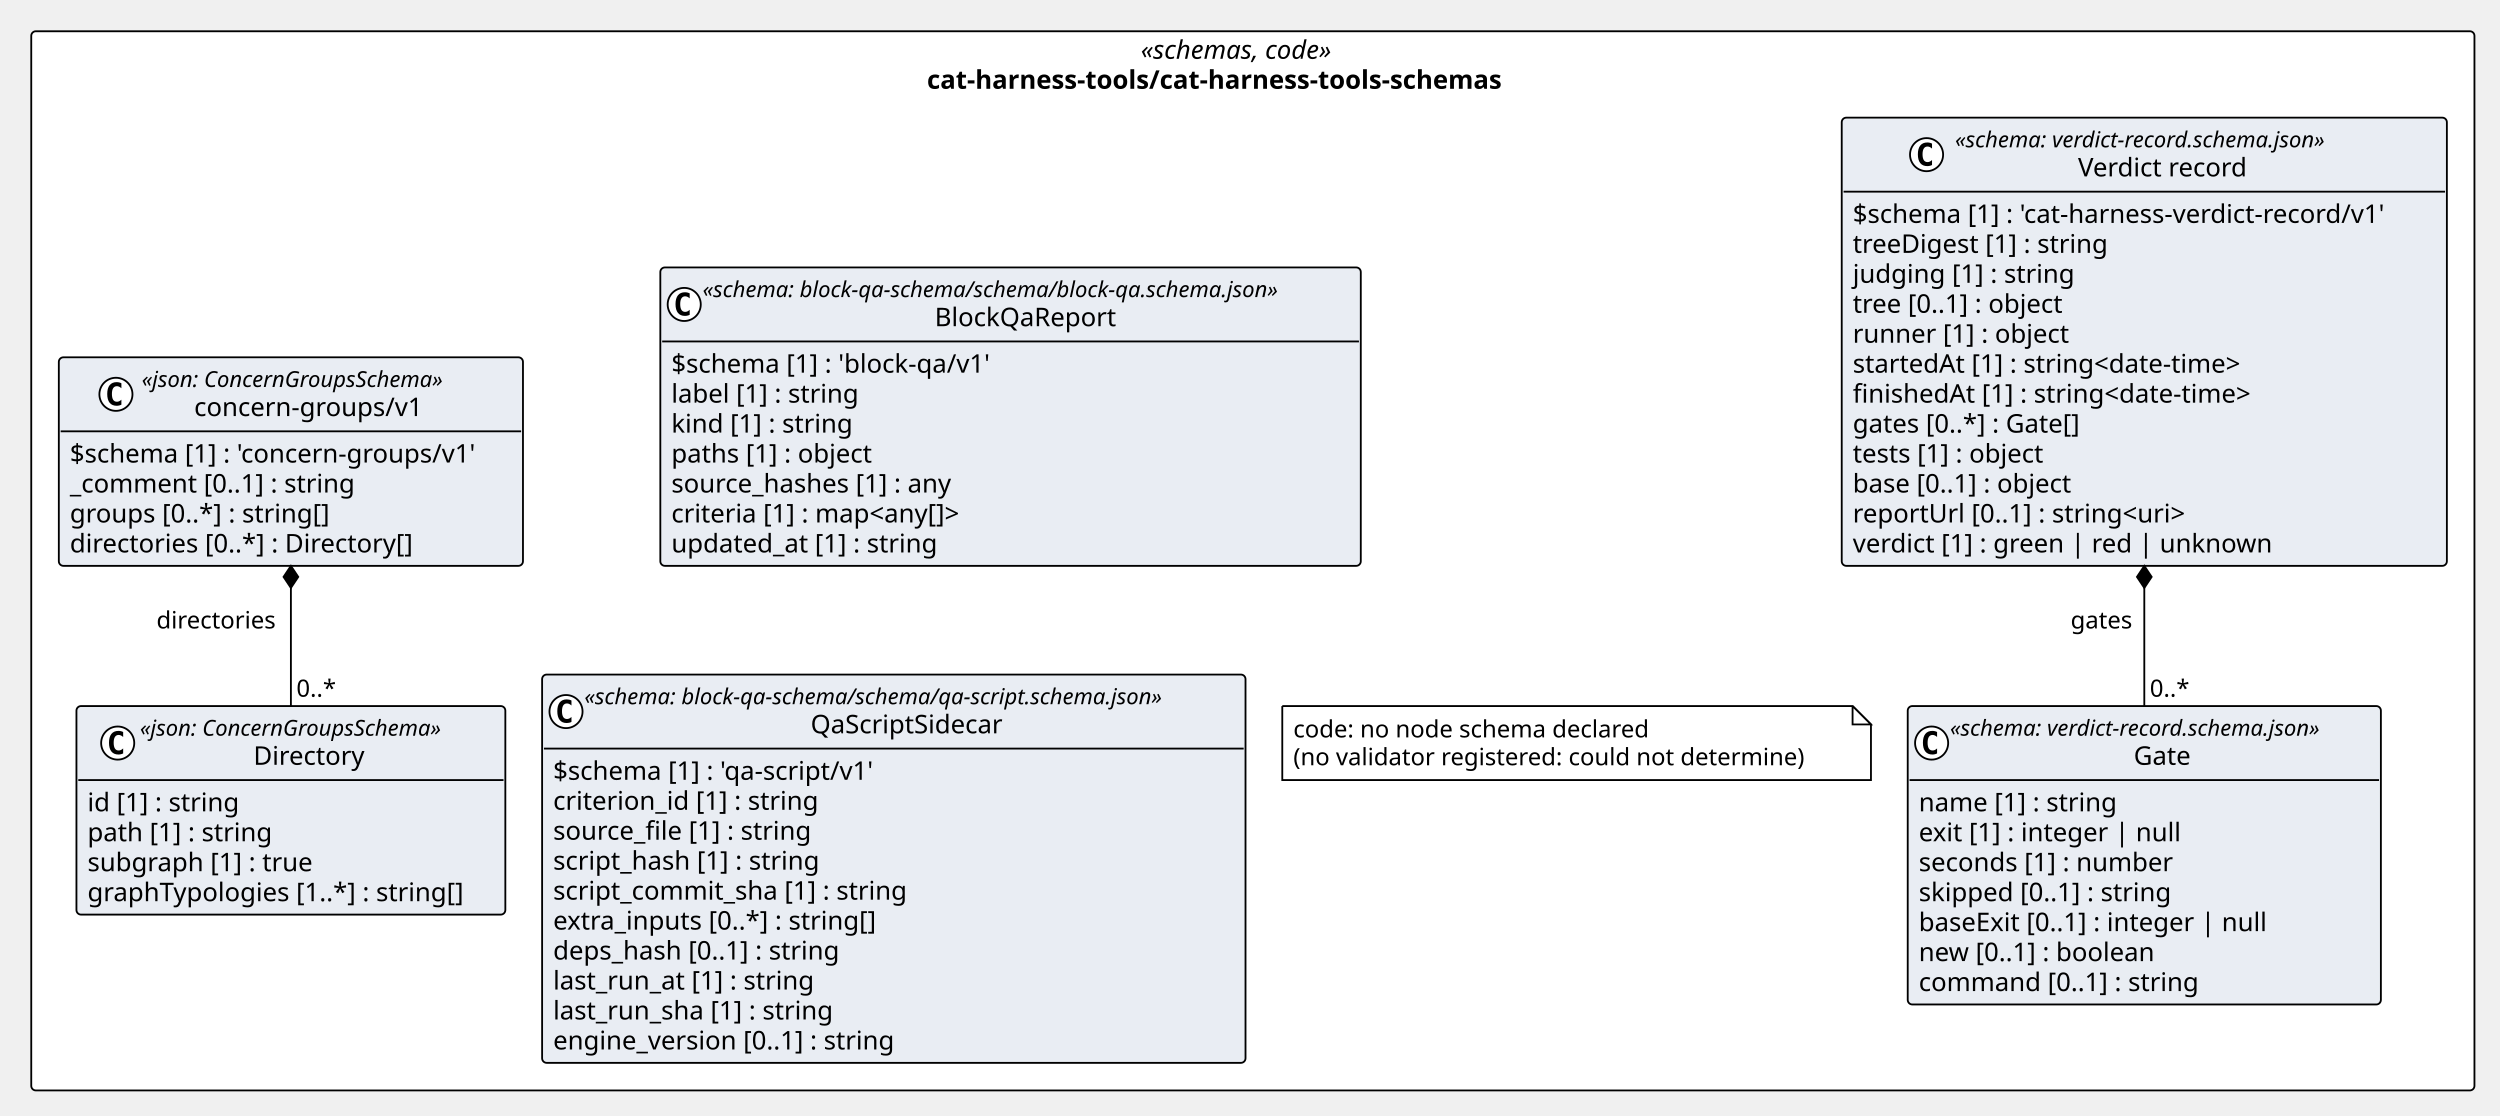
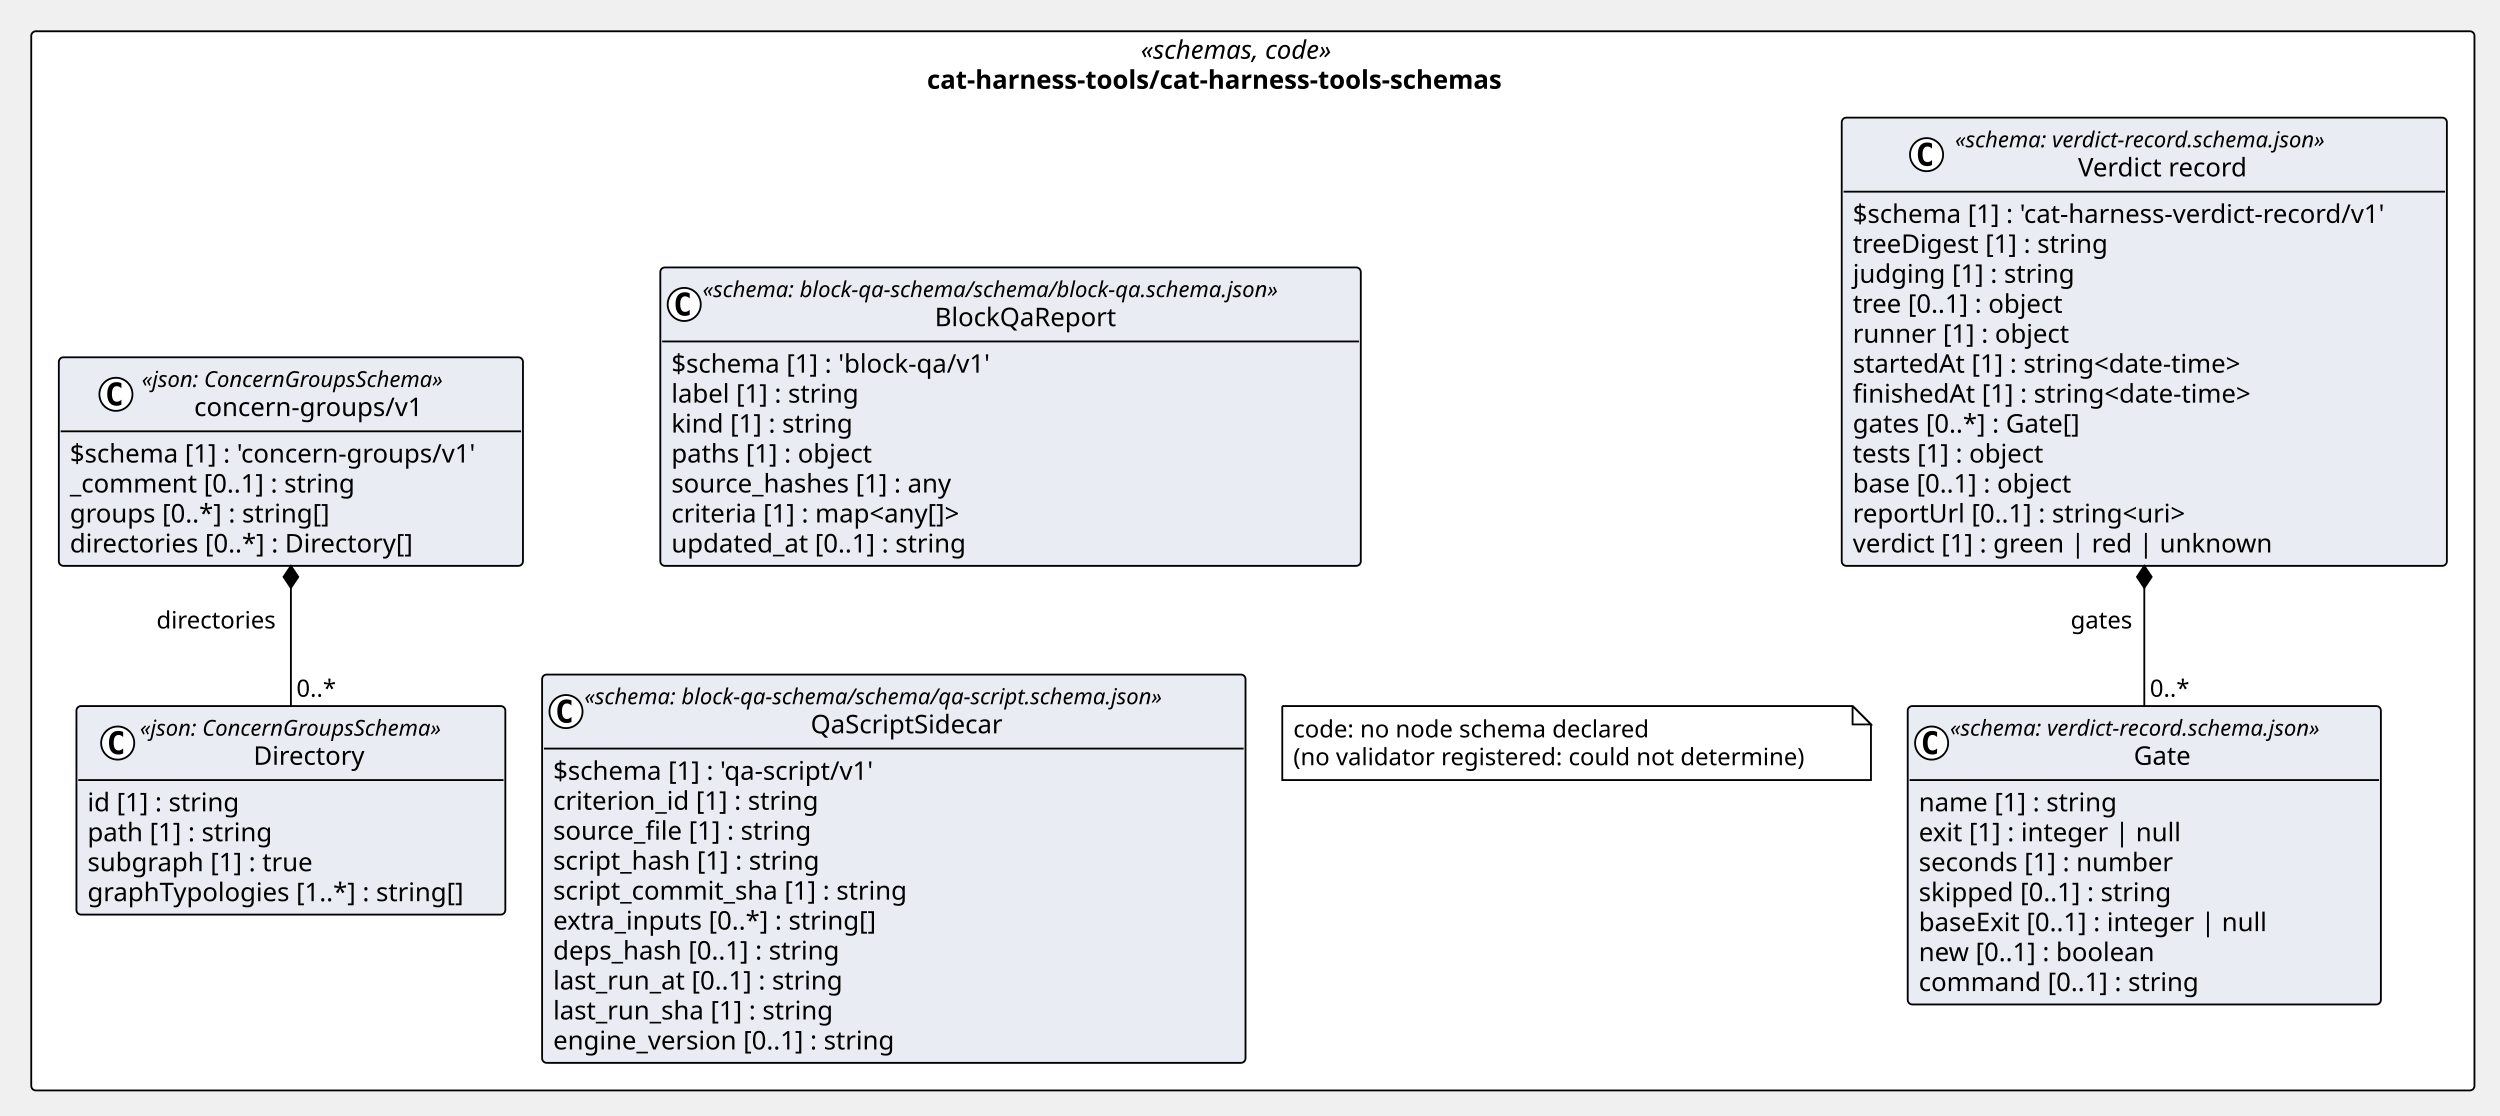
<svg xmlns="http://www.w3.org/2000/svg" version="1.1" data-diagram-type="CLASS" style="width:1360px;height:607px;background:#FFFFFF;" width="1360px" height="607px" viewBox="0 0 1360 607" zoomAndPan="magnify" preserveAspectRatio="none" contentStyleType="text/css">
  <defs />
  <g font-family="sans-serif" lengthAdjust="spacing">
    <rect x="17" y="17" width="1329.103" height="576.195" fill="#FFF" style="stroke:#000;stroke-width:1;" rx="2.5" ry="2.5" />
    <text x="620.585" y="31.995" fill="#000" font-size="14" textLength="121.933" font-style="italic" font-family="Verdana">«schemas, code»</text>
    <text x="504.292" y="48.292" fill="#000" font-size="14" textLength="354.519" font-weight="700" font-family="Verdana">cat-harness-tools/cat-harness-tools-schemas</text>
    <g class="entity" data-qualified-name="pkg_cat_harness_tools_cat_harness_tools_schemas.cat_harness_tools_cat_harness_tools_schemas_concern_groups_v1_Directory" id="ent0002" data-source-line="11">
      <rect x="41.587" y="384.094" width="233.32" height="113.453" fill="#E9EDF3" style="stroke:#000;stroke-width:1;" rx="2.5" ry="2.5" />
      <ellipse cx="64.027" cy="404.227" rx="9" ry="9" fill="#FFF" style="stroke:#000;stroke-width:1;" />
      <path d="M66.996,409.867 Q66.417,410.164 65.777,410.305 Q65.136,410.461 64.433,410.461 Q61.933,410.461 60.605,408.82 Q59.292,407.164 59.292,404.039 Q59.292,400.914 60.605,399.258 Q61.933,397.602 64.433,397.602 Q65.136,397.602 65.777,397.758 Q66.433,397.914 66.996,398.211 L66.996,400.93 Q66.371,400.352 65.777,400.086 Q65.183,399.805 64.558,399.805 Q63.214,399.805 62.527,400.883 Q61.839,401.945 61.839,404.039 Q61.839,406.133 62.527,407.211 Q63.214,408.273 64.558,408.273 Q65.183,408.273 65.777,408.008 Q66.371,407.727 66.996,407.148 L66.996,409.867 Z " fill="#000" />
      <text x="76.125" y="400.232" fill="#000" font-size="12" textLength="188.344" font-style="italic" font-family="Verdana">«json: ConcernGroupsSchema»</text>
      <text x="137.88" y="416.058" fill="#000" font-size="14" textLength="64.832" font-family="Verdana">Directory</text>
      <line x1="42.587" y1="424.359" x2="273.908" y2="424.359" style="stroke:#000;stroke-width:1;" />
      <text x="47.587" y="441.354" fill="#000" font-size="14" textLength="90.863" font-family="Verdana">id [1] : string</text>
      <text x="47.587" y="457.651" fill="#000" font-size="14" textLength="109.915" font-family="Verdana">path [1] : string</text>
      <text x="47.587" y="473.948" fill="#000" font-size="14" textLength="132.665" font-family="Verdana">subgraph [1] : true</text>
      <text x="47.587" y="490.245" fill="#000" font-size="14" textLength="221.32" font-family="Verdana">graphTypologies [1..*] : string[]</text>
    </g>
    <g class="entity" data-qualified-name="pkg_cat_harness_tools_cat_harness_tools_schemas.cat_harness_tools_cat_harness_tools_schemas_concern_groups_v1_concern_groups_v1" id="ent0003" data-source-line="17">
      <rect x="32" y="194.375" width="252.495" height="113.453" fill="#E9EDF3" style="stroke:#000;stroke-width:1;" rx="2.5" ry="2.5" />
      <ellipse cx="63.068" cy="214.508" rx="9" ry="9" fill="#FFF" style="stroke:#000;stroke-width:1;" />
      <path d="M66.037,220.148 Q65.459,220.445 64.818,220.586 Q64.177,220.742 63.474,220.742 Q60.974,220.742 59.646,219.102 Q58.334,217.445 58.334,214.32 Q58.334,211.195 59.646,209.539 Q60.974,207.883 63.474,207.883 Q64.177,207.883 64.818,208.039 Q65.474,208.195 66.037,208.492 L66.037,211.211 Q65.412,210.633 64.818,210.367 Q64.224,210.086 63.599,210.086 Q62.256,210.086 61.568,211.164 Q60.881,212.227 60.881,214.32 Q60.881,216.414 61.568,217.492 Q62.256,218.555 63.599,218.555 Q64.224,218.555 64.818,218.289 Q65.412,218.008 66.037,217.43 L66.037,220.148 Z " fill="#000" />
      <text x="77.083" y="210.514" fill="#000" font-size="12" textLength="188.344" font-style="italic" font-family="Verdana">«json: ConcernGroupsSchema»</text>
      <text x="105.606" y="226.339" fill="#000" font-size="14" textLength="131.298" font-family="Verdana">concern-groups/v1</text>
      <line x1="33" y1="234.641" x2="283.495" y2="234.641" style="stroke:#000;stroke-width:1;" />
      <text x="38" y="251.636" fill="#000" font-size="14" textLength="240.495" font-family="Verdana">$schema [1] : 'concern-groups/v1'</text>
      <text x="38" y="267.933" fill="#000" font-size="14" textLength="169.408" font-family="Verdana">_comment [0..1] : string</text>
      <text x="38" y="284.229" fill="#000" font-size="14" textLength="153.173" font-family="Verdana">groups [0..*] : string[]</text>
      <text x="38" y="300.526" fill="#000" font-size="14" textLength="204.005" font-family="Verdana">directories [0..*] : Directory[]</text>
    </g>
    <g class="entity" data-qualified-name="pkg_cat_harness_tools_cat_harness_tools_schemas.cat_harness_tools_cat_harness_tools_schemas_block_qa_schema_schema_block_qa_schema_json_BlockQaReport" id="ent0004" data-source-line="23">
      <rect x="359.216" y="145.484" width="381.053" height="162.344" fill="#E9EDF3" style="stroke:#000;stroke-width:1;" rx="2.5" ry="2.5" />
      <ellipse cx="372.216" cy="165.617" rx="9" ry="9" fill="#FFF" style="stroke:#000;stroke-width:1;" />
      <path d="M375.185,171.258 Q374.607,171.555 373.966,171.695 Q373.326,171.852 372.623,171.852 Q370.123,171.852 368.794,170.211 Q367.482,168.555 367.482,165.43 Q367.482,162.305 368.794,160.648 Q370.123,158.992 372.623,158.992 Q373.326,158.992 373.966,159.148 Q374.623,159.305 375.185,159.602 L375.185,162.32 Q374.56,161.742 373.966,161.477 Q373.373,161.195 372.748,161.195 Q371.404,161.195 370.716,162.273 Q370.029,163.336 370.029,165.43 Q370.029,167.523 370.716,168.602 Q371.404,169.664 372.748,169.664 Q373.373,169.664 373.966,169.398 Q374.56,169.117 375.185,168.539 L375.185,171.258 Z " fill="#000" />
      <text x="382.216" y="161.623" fill="#000" font-size="12" textLength="357.053" font-style="italic" font-family="Verdana">«schema: block-qa-schema/schema/block-qa.schema.json»</text>
      <text x="508.492" y="177.448" fill="#000" font-size="14" textLength="104.501" font-family="Verdana">BlockQaReport</text>
      <line x1="360.216" y1="185.75" x2="739.269" y2="185.75" style="stroke:#000;stroke-width:1;" />
      <text x="365.216" y="202.745" fill="#000" font-size="14" textLength="190.771" font-family="Verdana">$schema [1] : 'block-qa/v1'</text>
      <text x="365.216" y="219.042" fill="#000" font-size="14" textLength="111.945" font-family="Verdana">label [1] : string</text>
      <text x="365.216" y="235.339" fill="#000" font-size="14" textLength="107.844" font-family="Verdana">kind [1] : string</text>
      <text x="365.216" y="251.636" fill="#000" font-size="14" textLength="120.162" font-family="Verdana">paths [1] : object</text>
      <text x="365.216" y="267.933" fill="#000" font-size="14" textLength="166.961" font-family="Verdana">source_hashes [1] : any</text>
      <text x="365.216" y="284.229" fill="#000" font-size="14" textLength="178.794" font-family="Verdana">criteria [1] : map&lt;any[]&gt;</text>
-       <text x="365.216" y="300.526" fill="#000" font-size="14" textLength="157.37" font-family="Verdana">updated_at [1] : string</text>
+       <text x="365.216" y="300.526" fill="#000" font-size="14" textLength="175.178" font-family="Verdana">updated_at [0..1] : string</text>
    </g>
    <g class="entity" data-qualified-name="pkg_cat_harness_tools_cat_harness_tools_schemas.cat_harness_tools_cat_harness_tools_schemas_block_qa_schema_schema_qa_script_schema_json_QaScriptSidecar" id="ent0005" data-source-line="32">
      <rect x="294.908" y="366.961" width="382.652" height="211.234" fill="#E9EDF3" style="stroke:#000;stroke-width:1;" rx="2.5" ry="2.5" />
      <ellipse cx="307.908" cy="387.094" rx="9" ry="9" fill="#FFF" style="stroke:#000;stroke-width:1;" />
      <path d="M310.876,392.734 Q310.298,393.031 309.658,393.172 Q309.017,393.328 308.314,393.328 Q305.814,393.328 304.486,391.688 Q303.173,390.031 303.173,386.906 Q303.173,383.781 304.486,382.125 Q305.814,380.469 308.314,380.469 Q309.017,380.469 309.658,380.625 Q310.314,380.781 310.876,381.078 L310.876,383.797 Q310.251,383.219 309.658,382.953 Q309.064,382.672 308.439,382.672 Q307.095,382.672 306.408,383.75 Q305.72,384.813 305.72,386.906 Q305.72,389 306.408,390.078 Q307.095,391.141 308.439,391.141 Q309.064,391.141 309.658,390.875 Q310.251,390.594 310.876,390.016 L310.876,392.734 Z " fill="#000" />
      <text x="317.908" y="383.1" fill="#000" font-size="12" textLength="358.652" font-style="italic" font-family="Verdana">«schema: block-qa-schema/schema/qa-script.schema.json»</text>
      <text x="440.978" y="398.925" fill="#000" font-size="14" textLength="112.513" font-family="Verdana">QaScriptSidecar</text>
      <line x1="295.908" y1="407.227" x2="676.56" y2="407.227" style="stroke:#000;stroke-width:1;" />
      <text x="300.908" y="424.222" fill="#000" font-size="14" textLength="192.637" font-family="Verdana">$schema [1] : 'qa-script/v1'</text>
      <text x="300.908" y="440.519" fill="#000" font-size="14" textLength="156.393" font-family="Verdana">criterion_id [1] : string</text>
      <text x="300.908" y="456.815" fill="#000" font-size="14" textLength="153.207" font-family="Verdana">source_file [1] : string</text>
      <text x="300.908" y="473.112" fill="#000" font-size="14" textLength="157.719" font-family="Verdana">script_hash [1] : string</text>
      <text x="300.908" y="489.409" fill="#000" font-size="14" textLength="208.763" font-family="Verdana">script_commit_sha [1] : string</text>
      <text x="300.908" y="505.706" fill="#000" font-size="14" textLength="191.939" font-family="Verdana">extra_inputs [0..*] : string[]</text>
      <text x="300.908" y="522.003" fill="#000" font-size="14" textLength="170.194" font-family="Verdana">deps_hash [0..1] : string</text>
-       <text x="300.908" y="538.3" fill="#000" font-size="14" textLength="154.909" font-family="Verdana">last_run_at [1] : string</text>
+       <text x="300.908" y="538.3" fill="#000" font-size="14" textLength="172.717" font-family="Verdana">last_run_at [0..1] : string</text>
      <text x="300.908" y="554.597" fill="#000" font-size="14" textLength="165.587" font-family="Verdana">last_run_sha [1] : string</text>
      <text x="300.908" y="570.894" fill="#000" font-size="14" textLength="201.92" font-family="Verdana">engine_version [0..1] : string</text>
    </g>
    <g class="entity" data-qualified-name="pkg_cat_harness_tools_cat_harness_tools_schemas.cat_harness_tools_cat_harness_tools_schemas_verdict_record_schema_json_Gate" id="ent0006" data-source-line="44">
      <rect x="1037.801" y="384.094" width="257.402" height="162.344" fill="#E9EDF3" style="stroke:#000;stroke-width:1;" rx="2.5" ry="2.5" />
      <ellipse cx="1050.801" cy="404.227" rx="9" ry="9" fill="#FFF" style="stroke:#000;stroke-width:1;" />
      <path d="M1053.77,409.867 Q1053.192,410.164 1052.551,410.305 Q1051.911,410.461 1051.208,410.461 Q1048.708,410.461 1047.379,408.82 Q1046.067,407.164 1046.067,404.039 Q1046.067,400.914 1047.379,399.258 Q1048.708,397.602 1051.208,397.602 Q1051.911,397.602 1052.551,397.758 Q1053.208,397.914 1053.77,398.211 L1053.77,400.93 Q1053.145,400.352 1052.551,400.086 Q1051.958,399.805 1051.333,399.805 Q1049.989,399.805 1049.301,400.883 Q1048.614,401.945 1048.614,404.039 Q1048.614,406.133 1049.301,407.211 Q1049.989,408.273 1051.333,408.273 Q1051.958,408.273 1052.551,408.008 Q1053.145,407.727 1053.77,407.148 L1053.77,409.867 Z " fill="#000" />
      <text x="1060.801" y="400.232" fill="#000" font-size="12" textLength="233.402" font-style="italic" font-family="Verdana">«schema: verdict-record.schema.json»</text>
      <text x="1160.737" y="416.058" fill="#000" font-size="14" textLength="33.53" font-family="Verdana">Gate</text>
      <line x1="1038.801" y1="424.359" x2="1294.204" y2="424.359" style="stroke:#000;stroke-width:1;" />
      <text x="1043.801" y="441.354" fill="#000" font-size="14" textLength="117.79" font-family="Verdana">name [1] : string</text>
      <text x="1043.801" y="457.651" fill="#000" font-size="14" textLength="153.439" font-family="Verdana">exit [1] : integer | null</text>
      <text x="1043.801" y="473.948" fill="#000" font-size="14" textLength="149.762" font-family="Verdana">seconds [1] : number</text>
      <text x="1043.801" y="490.245" fill="#000" font-size="14" textLength="150.459" font-family="Verdana">skipped [0..1] : string</text>
      <text x="1043.801" y="506.542" fill="#000" font-size="14" textLength="204.853" font-family="Verdana">baseExit [0..1] : integer | null</text>
      <text x="1043.801" y="522.839" fill="#000" font-size="14" textLength="140.615" font-family="Verdana">new [0..1] : boolean</text>
      <text x="1043.801" y="539.136" fill="#000" font-size="14" textLength="165.771" font-family="Verdana">command [0..1] : string</text>
    </g>
    <g class="entity" data-qualified-name="pkg_cat_harness_tools_cat_harness_tools_schemas.cat_harness_tools_cat_harness_tools_schemas_verdict_record_schema_json_Verdict_record" id="ent0007" data-source-line="53">
      <rect x="1001.902" y="64" width="329.201" height="243.828" fill="#E9EDF3" style="stroke:#000;stroke-width:1;" rx="2.5" ry="2.5" />
      <ellipse cx="1048.051" cy="84.133" rx="9" ry="9" fill="#FFF" style="stroke:#000;stroke-width:1;" />
      <path d="M1051.02,89.773 Q1050.442,90.07 1049.801,90.211 Q1049.161,90.367 1048.458,90.367 Q1045.958,90.367 1044.629,88.727 Q1043.317,87.07 1043.317,83.945 Q1043.317,80.82 1044.629,79.164 Q1045.958,77.508 1048.458,77.508 Q1049.161,77.508 1049.801,77.664 Q1050.458,77.82 1051.02,78.117 L1051.02,80.836 Q1050.395,80.258 1049.801,79.992 Q1049.208,79.711 1048.583,79.711 Q1047.239,79.711 1046.551,80.789 Q1045.864,81.852 1045.864,83.945 Q1045.864,86.039 1046.551,87.117 Q1047.239,88.18 1048.583,88.18 Q1049.208,88.18 1049.801,87.914 Q1050.395,87.633 1051.02,87.055 L1051.02,89.773 Z " fill="#000" />
      <text x="1063.551" y="80.139" fill="#000" font-size="12" textLength="233.402" font-style="italic" font-family="Verdana">«schema: verdict-record.schema.json»</text>
      <text x="1130.436" y="95.964" fill="#000" font-size="14" textLength="99.634" font-family="Verdana">Verdict record</text>
      <line x1="1002.902" y1="104.266" x2="1330.103" y2="104.266" style="stroke:#000;stroke-width:1;" />
      <text x="1007.902" y="121.261" fill="#000" font-size="14" textLength="317.201" font-family="Verdana">$schema [1] : 'cat-harness-verdict-record/v1'</text>
      <text x="1007.902" y="137.558" fill="#000" font-size="14" textLength="151.512" font-family="Verdana">treeDigest [1] : string</text>
      <text x="1007.902" y="153.854" fill="#000" font-size="14" textLength="130.272" font-family="Verdana">judging [1] : string</text>
      <text x="1007.902" y="170.151" fill="#000" font-size="14" textLength="127.319" font-family="Verdana">tree [0..1] : object</text>
      <text x="1007.902" y="186.448" fill="#000" font-size="14" textLength="127.784" font-family="Verdana">runner [1] : object</text>
      <text x="1007.902" y="202.745" fill="#000" font-size="14" textLength="234.972" font-family="Verdana">startedAt [1] : string&lt;date-time&gt;</text>
      <text x="1007.902" y="219.042" fill="#000" font-size="14" textLength="240.112" font-family="Verdana">finishedAt [1] : string&lt;date-time&gt;</text>
      <text x="1007.902" y="235.339" fill="#000" font-size="14" textLength="137.115" font-family="Verdana">gates [0..*] : Gate[]</text>
      <text x="1007.902" y="251.636" fill="#000" font-size="14" textLength="115.22" font-family="Verdana">tests [1] : object</text>
      <text x="1007.902" y="267.933" fill="#000" font-size="14" textLength="132.221" font-family="Verdana">base [0..1] : object</text>
      <text x="1007.902" y="284.229" fill="#000" font-size="14" textLength="200.833" font-family="Verdana">reportUrl [0..1] : string&lt;uri&gt;</text>
      <text x="1007.902" y="300.526" fill="#000" font-size="14" textLength="241.363" font-family="Verdana">verdict [1] : green | red | unknown</text>
    </g>
    <g class="entity" data-qualified-name="pkg_cat_harness_tools_cat_harness_tools_schemas.n_cat_harness_tools_cat_harness_tools_schemas_code" id="ent0008" data-source-line="67">
      <path d="M697.56,384.094 L697.56,424.359 L1017.801,424.359 L1017.801,394.094 L1007.801,384.094 L697.56,384.094" style="stroke:#000;stroke-width:1;" fill="#FFF" />
      <path d="M1007.801,384.094 L1007.801,394.094 L1017.801,394.094 L1007.801,384.094" style="stroke:#000;stroke-width:1;" fill="#FFF" />
      <text x="703.56" y="401.161" fill="#000" font-size="13" textLength="208.254" font-family="Verdana">code: no node schema declared</text>
      <text x="703.56" y="416.293" fill="#000" font-size="13" textLength="299.241" font-family="Verdana">(no validator registered: could not determine)</text>
    </g>
    <line x1="158.248" y1="307.828" x2="158.248" y2="384.094" style="stroke:#000;stroke-width:1;" />
    <polygon points="158.248,307.828,154.248,313.828,158.248,319.828,162.248,313.828,158.248,307.828" fill="#000" style="stroke:#000;stroke-width:1;stroke-linejoin:miter;stroke-miterlimit:10;" />
    <text x="85.115" y="341.895" fill="#000" font-size="13" textLength="69.132" font-family="Verdana">directories</text>
    <text x="161.248" y="379.028" fill="#000" font-size="13" textLength="23.036" font-family="Verdana">0..*</text>
    <line x1="1166.502" y1="307.828" x2="1166.502" y2="384.094" style="stroke:#000;stroke-width:1;" />
    <polygon points="1166.502,307.828,1162.502,313.828,1166.502,319.828,1170.502,313.828,1166.502,307.828" fill="#000" style="stroke:#000;stroke-width:1;stroke-linejoin:miter;stroke-miterlimit:10;" />
    <text x="1126.416" y="341.895" fill="#000" font-size="13" textLength="36.086" font-family="Verdana">gates</text>
    <text x="1169.502" y="379.028" fill="#000" font-size="13" textLength="23.036" font-family="Verdana">0..*</text>
  </g>
</svg>
